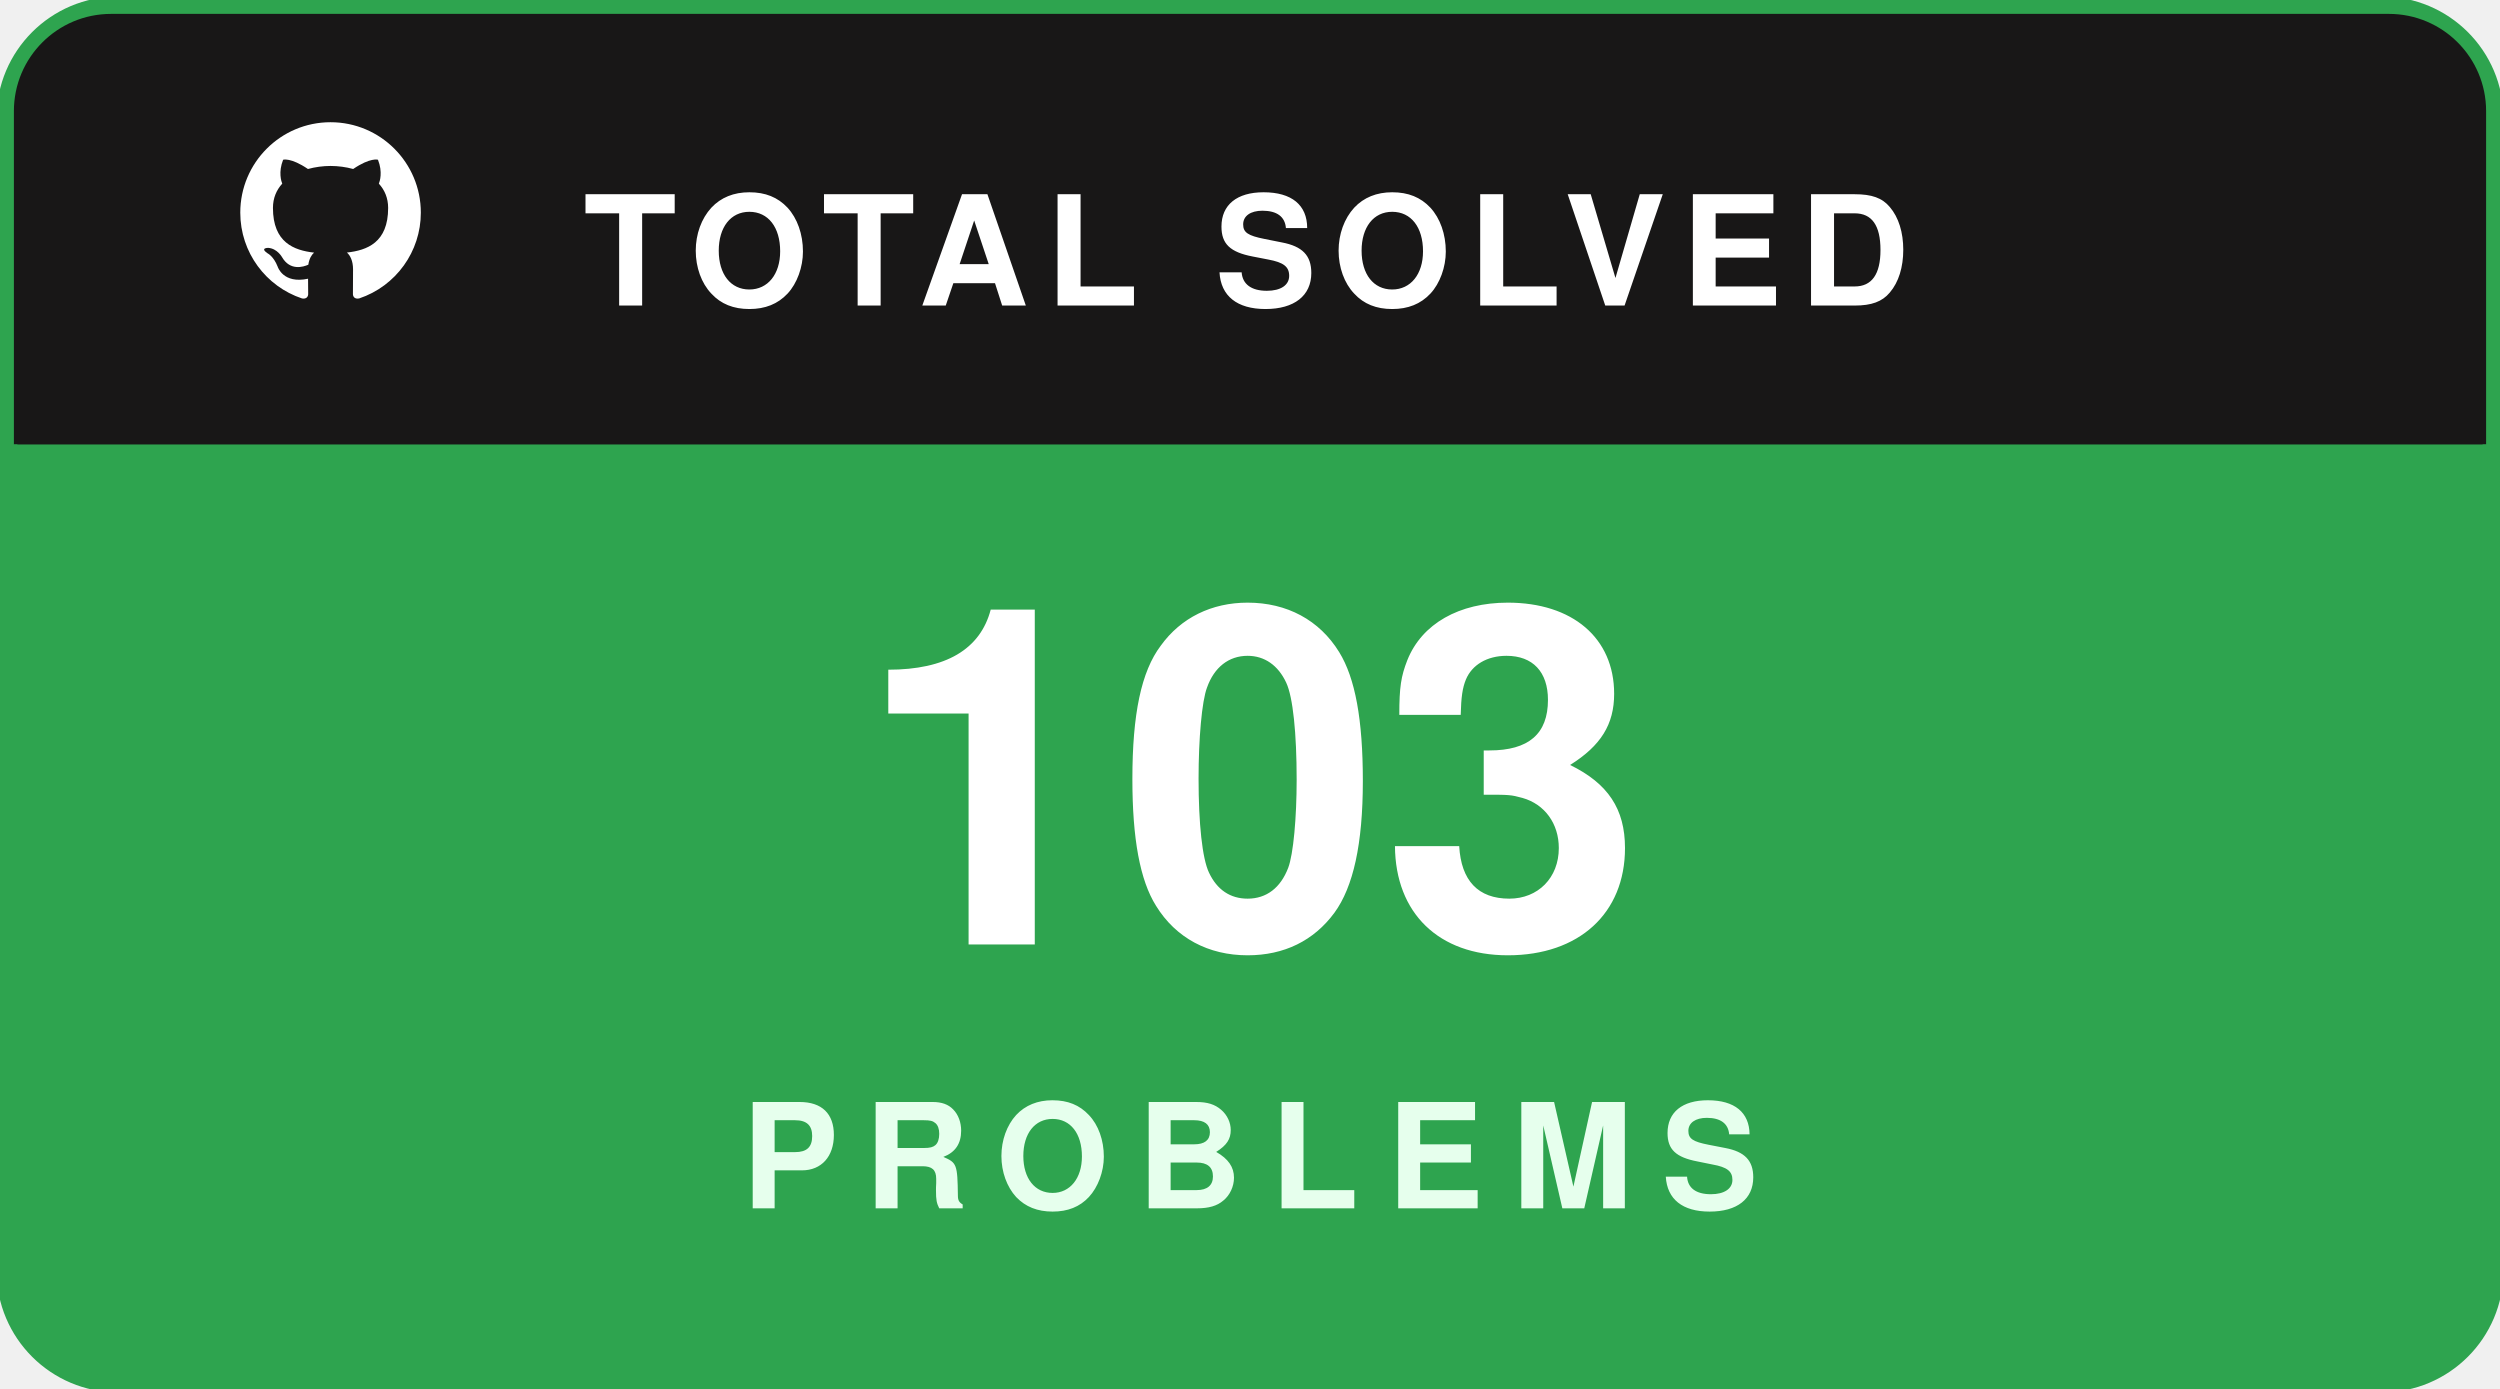
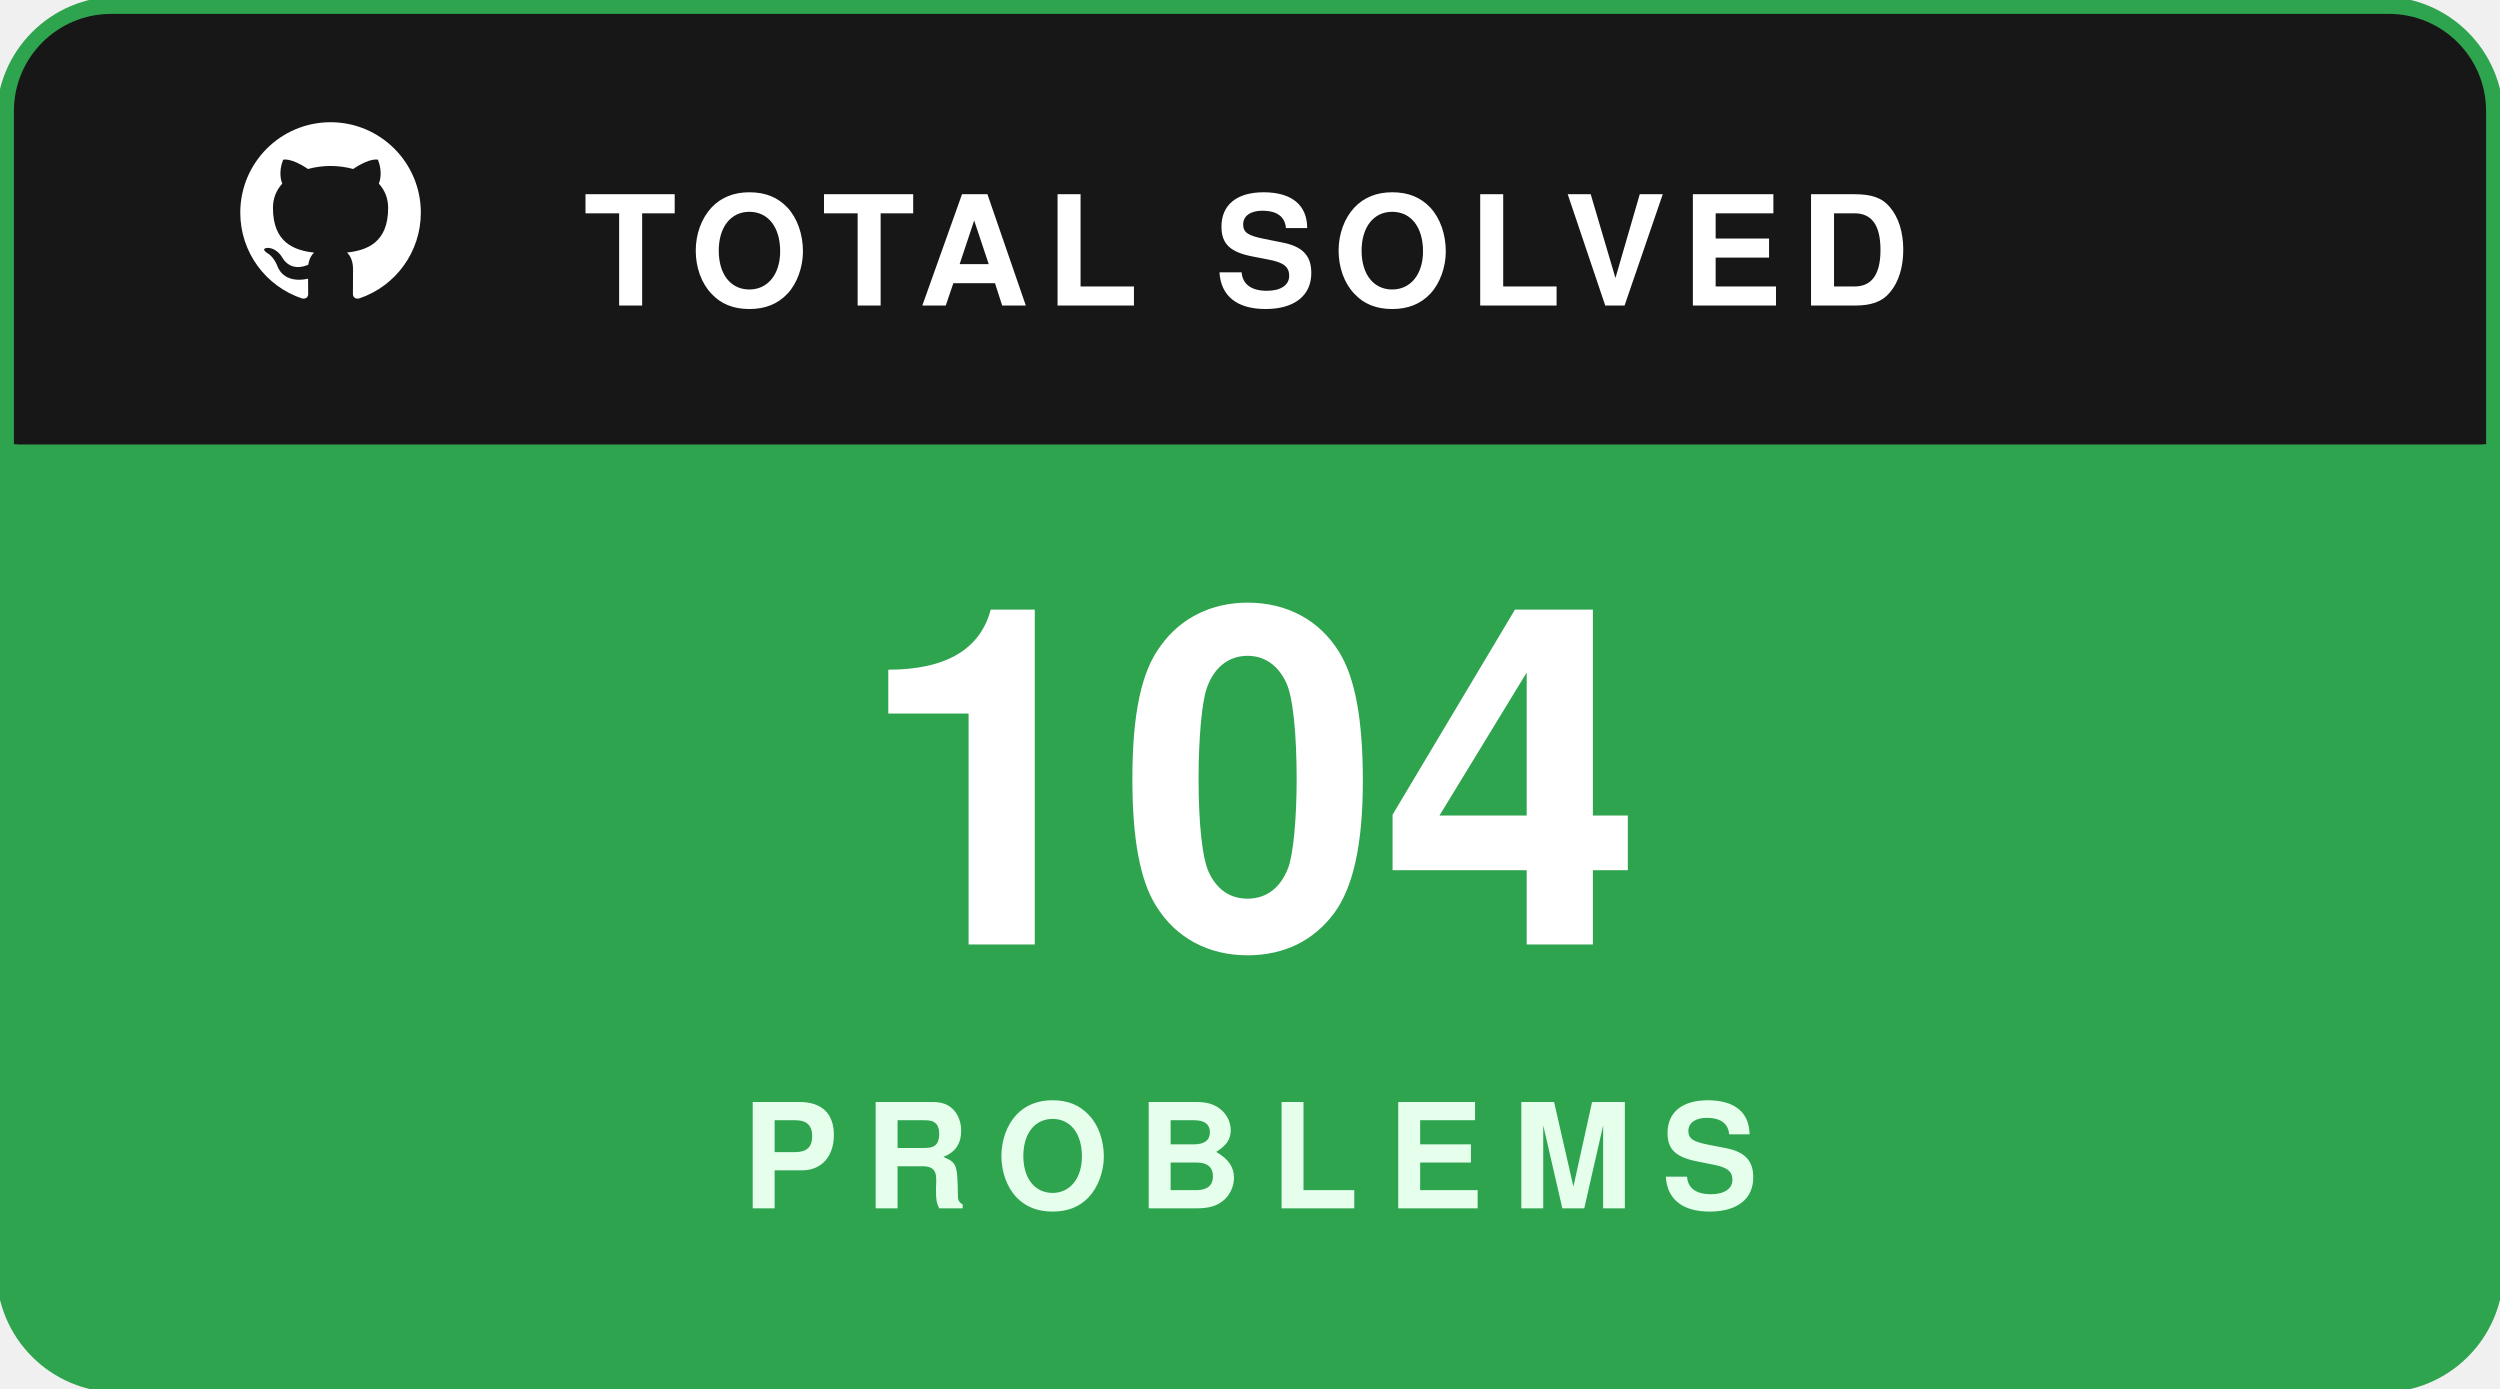
<svg xmlns="http://www.w3.org/2000/svg" width="180" height="100" viewBox="0 0 180 100" fill="none">
  <rect x="0.5" y="0.5" width="179" height="99" rx="8" fill="#181717" stroke="#2ea44f" stroke-width="1.5" />
  <path d="M1 8C1 4.134 4.134 1 8 1H172C175.866 1 179 4.134 179 8V32H1V8Z" fill="#181717" />
  <g transform="translate(16, 7.5) scale(0.65)">
    <path fill="#ffffff" fill-rule="evenodd" clip-rule="evenodd" d="M12 2C6.477 2 2 6.484 2 12.017c0 4.425 2.865 8.18 6.839 9.504.5.092.682-.217.682-.483 0-.237-.008-.868-.013-1.703-2.782.605-3.369-1.343-3.369-1.343-.454-1.158-1.11-1.466-1.11-1.466-.908-.62.069-.608.069-.608 1.003.07 1.53 1.032 1.53 1.032.892 1.53 2.341 1.088 2.91.832.092-.647.35-1.088.636-1.338-2.22-.253-4.555-1.113-4.555-4.951 0-1.093.39-1.988 1.029-2.688-.103-.253-.446-1.272.098-2.65 0 0 .84-.27 2.75 1.026A9.564 9.564 0 0112 6.844c.85.004 1.705.115 2.504.337 1.909-1.296 2.747-1.027 2.747-1.027.546 1.379.202 2.398.1 2.651.64.7 1.028 1.595 1.028 2.688 0 3.848-2.339 4.695-4.566 4.943.359.309.678.92.678 1.855 0 1.338-.012 2.419-.012 2.747 0 .268.18.58.688.482A10.019 10.019 0 0022 12.017C22 6.484 17.522 2 12 2z" />
  </g>
  <text x="42" y="22" fill="#ffffff" font-family="-apple-system,BlinkMacSystemFont,'Segoe UI',Helvetica,Arial,sans-serif" font-size="11" font-weight="700" letter-spacing="1.2">TOTAL SOLVED</text>
  <path d="M1 32H179V92C179 95.866 175.866 99 172 99H8C4.134 99 1 95.866 1 92V32Z" fill="#2ea44f" />
-   <text x="90" y="68" text-anchor="middle" fill="#ffffff" font-family="-apple-system,BlinkMacSystemFont,'Segoe UI',Helvetica,Arial,sans-serif" font-size="34" font-weight="800">103</text>
+   <text x="90" y="68" text-anchor="middle" fill="#ffffff" font-family="-apple-system,BlinkMacSystemFont,'Segoe UI',Helvetica,Arial,sans-serif" font-size="34" font-weight="800">104</text>
  <text x="90" y="87" text-anchor="middle" fill="#e6ffed" font-family="-apple-system,BlinkMacSystemFont,'Segoe UI',Helvetica,Arial,sans-serif" font-size="10.5" font-weight="700" letter-spacing="2">PROBLEMS</text>
</svg>
